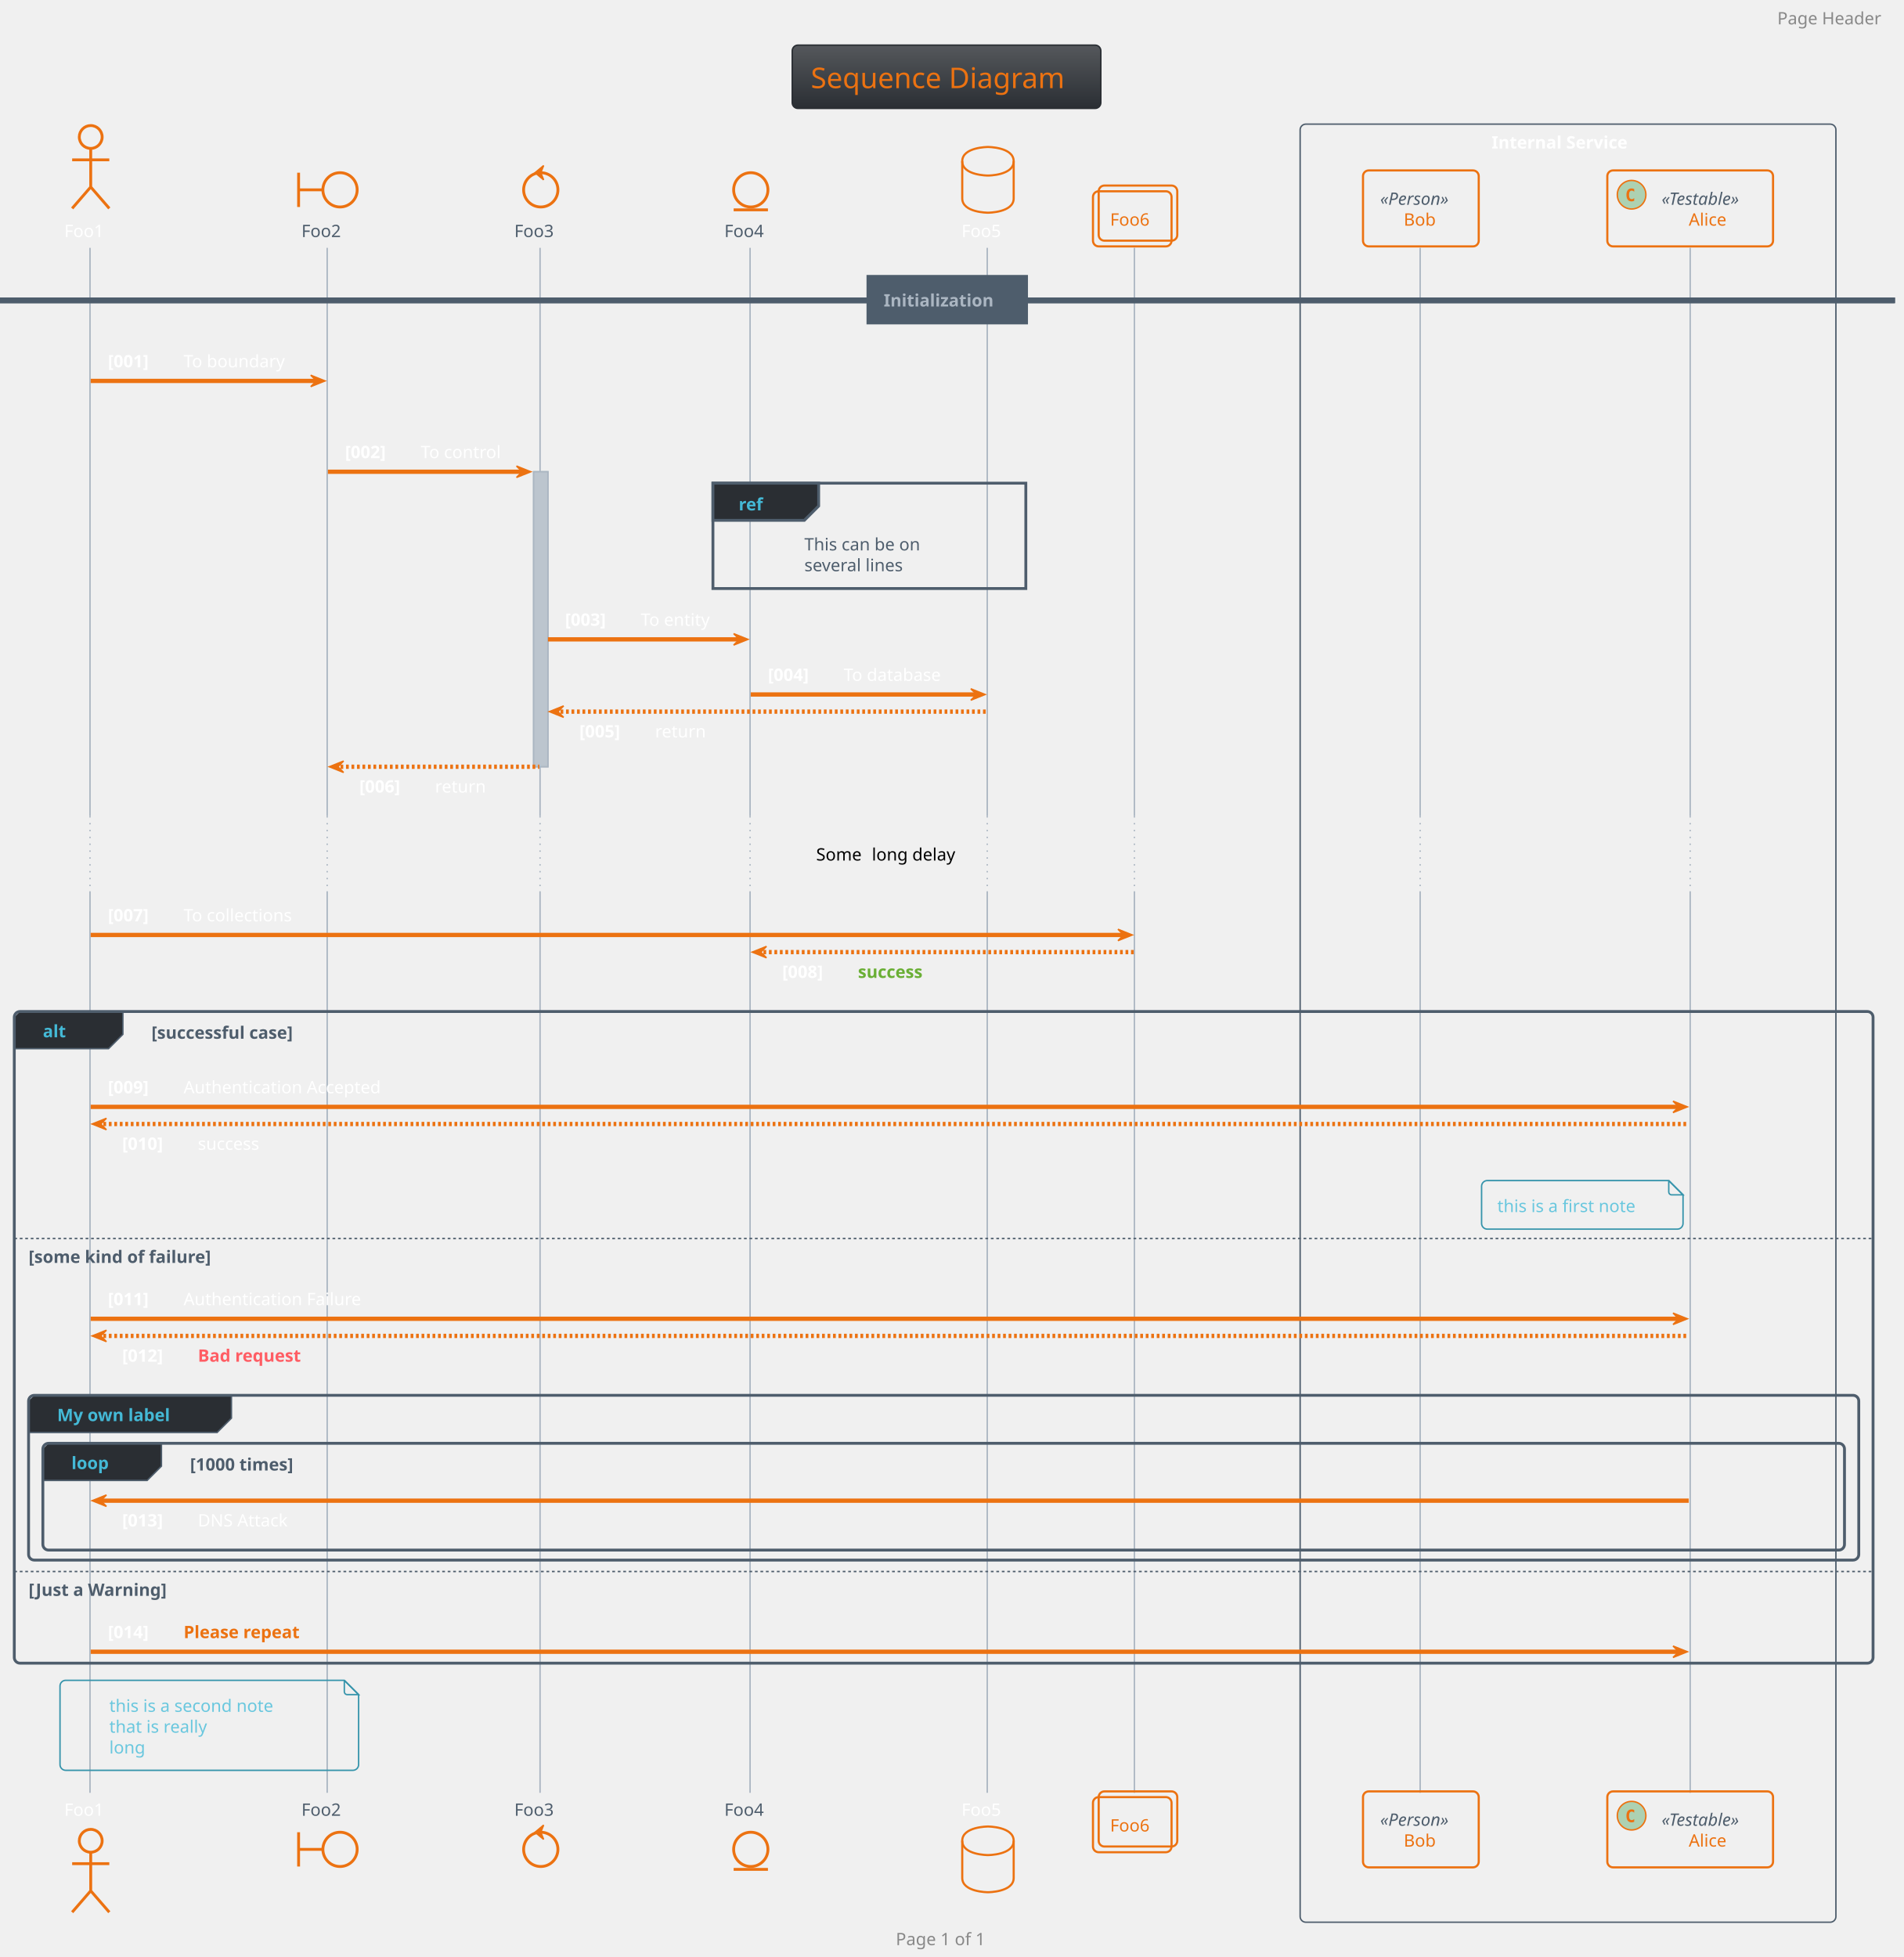
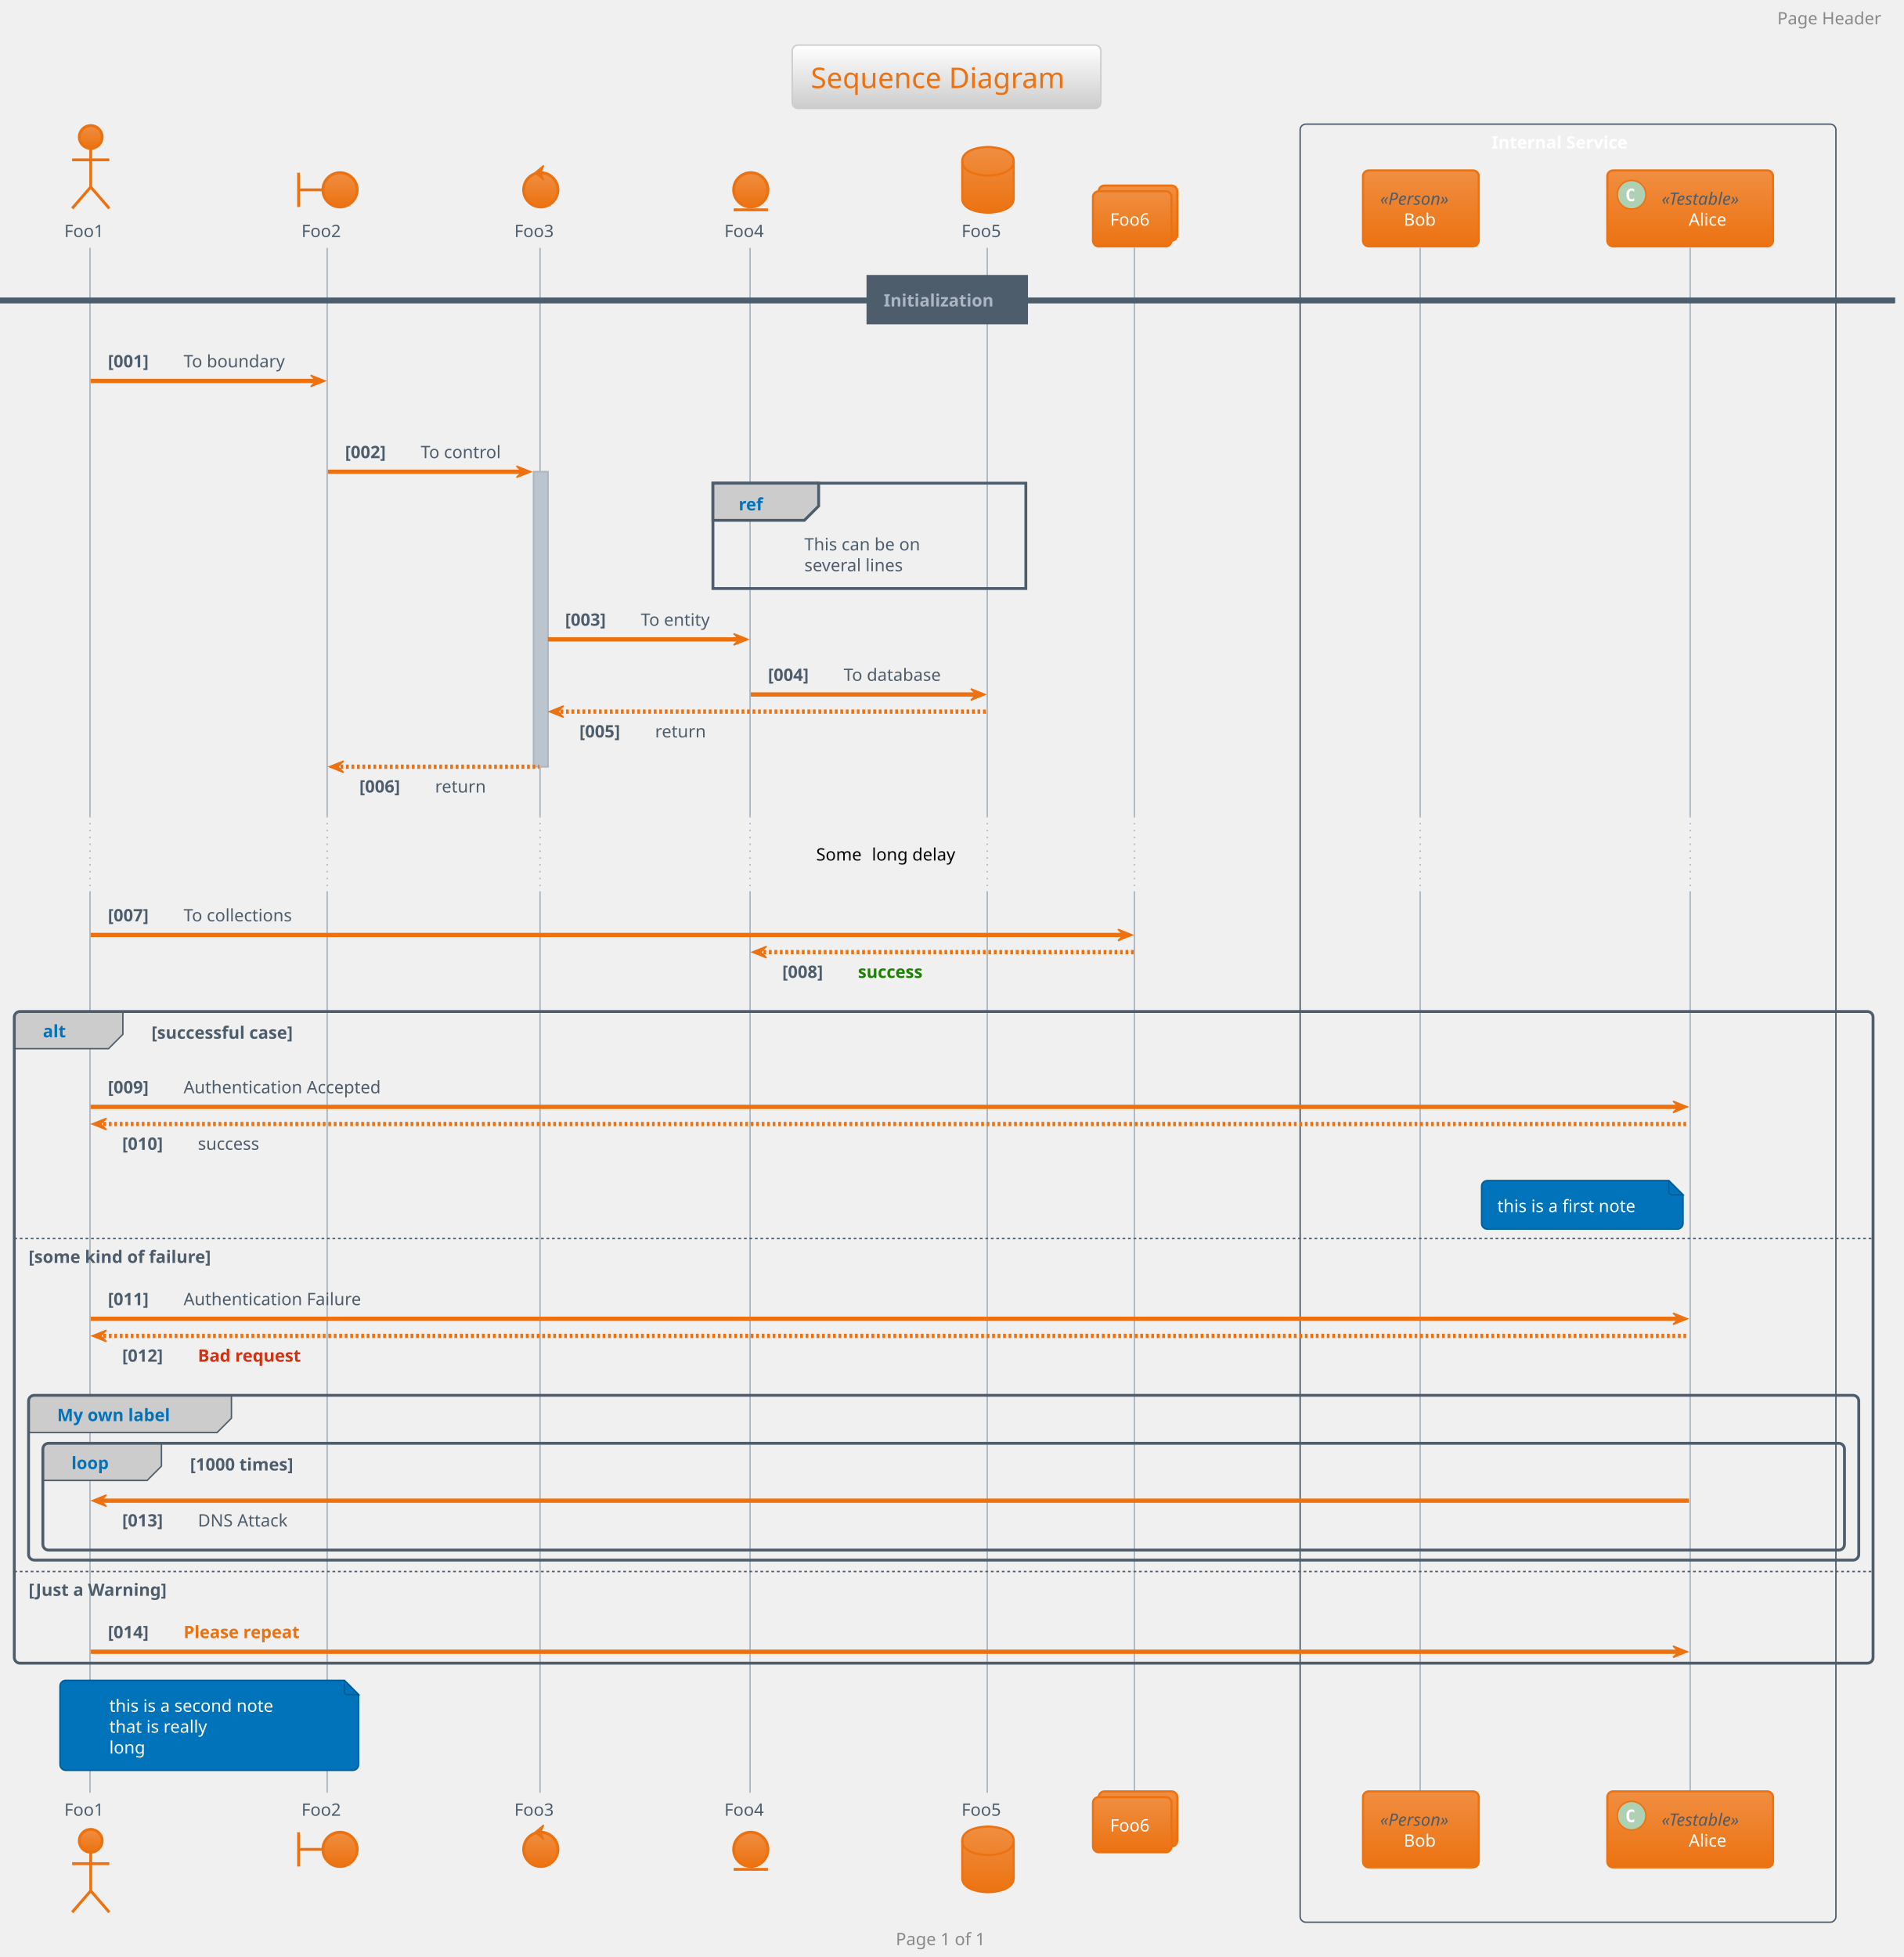
<svg xmlns="http://www.w3.org/2000/svg" contentScriptType="application/ecmascript" contentStyleType="text/css" height="1427.083px" preserveAspectRatio="none" style="width:1388px;height:1427px;background:#00000000;" version="1.1" viewBox="0 0 1388 1427" width="1388.542px" zoomAndPan="magnify">
  <defs>
-     <linearGradient id="ggnfbtuxrzpld0" x1="50%" x2="50%" y1="0%" y2="100%">
-       <stop offset="0%" stop-color="#55585C" />
-       <stop offset="100%" stop-color="#2A2E33" />
+     <linearGradient id="g7c2ongf4f0gw0" x1="50%" x2="50%" y1="0%" y2="100%">
+       <stop offset="0%" stop-color="#FFFFFF" />
+       <stop offset="100%" stop-color="#CCCCCC" />
+     </linearGradient>
+     <linearGradient id="g7c2ongf4f0gw1" x1="50%" x2="50%" y1="0%" y2="100%">
+       <stop offset="0%" stop-color="#F08E41" />
+       <stop offset="100%" stop-color="#EC7211" />
    </linearGradient>
  </defs>
  <g>
-     <rect fill="url(#ggnfbtuxrzpld0)" height="46.153" rx="4.167" ry="4.167" style="stroke:#2A2E33;stroke-width:1.042;" width="225" x="577.604" y="32.9" />
+     <rect fill="url(#g7c2ongf4f0gw0)" height="46.153" rx="4.167" ry="4.167" style="stroke:#CCCCCC;stroke-width:1.042;" width="225" x="577.604" y="32.9" />
    <text fill="#EC7211" font-family="Verdana" font-size="20.833" lengthAdjust="spacing" textLength="197.917" x="591.146" y="64.262">Sequence Diagram</text>
    <rect fill="none" height="1311.133" rx="4.167" ry="4.167" style="stroke:#4E5D6C;stroke-width:1.042;" width="390.625" x="947.917" y="90.511" />
    <text fill="#FFFFFF" font-family="Verdana" font-size="12.5" font-weight="bold" lengthAdjust="spacing" textLength="111.458" x="1087.5" y="108.287">Internal Service</text>
    <rect fill="#BCC5CE" height="215.108" style="stroke:#ABB6C2;stroke-width:1.042;" width="10.417" x="389.062" y="343.986" />
    <line style="stroke:#ABB6C2;stroke-width:1.042;" x1="65.625" x2="65.625" y1="180.703" y2="595.119" />
    <line style="stroke:#ABB6C2;stroke-width:1.042;stroke-dasharray:1.0,4.0;" x1="65.625" x2="65.625" y1="595.119" y2="649.894" />
    <line style="stroke:#ABB6C2;stroke-width:1.042;" x1="65.625" x2="65.625" y1="649.894" y2="1307.286" />
    <line style="stroke:#ABB6C2;stroke-width:1.042;" x1="238.542" x2="238.542" y1="180.703" y2="595.119" />
    <line style="stroke:#ABB6C2;stroke-width:1.042;stroke-dasharray:1.0,4.0;" x1="238.542" x2="238.542" y1="595.119" y2="649.894" />
    <line style="stroke:#ABB6C2;stroke-width:1.042;" x1="238.542" x2="238.542" y1="649.894" y2="1307.286" />
    <line style="stroke:#ABB6C2;stroke-width:1.042;" x1="393.75" x2="393.75" y1="180.703" y2="595.119" />
    <line style="stroke:#ABB6C2;stroke-width:1.042;stroke-dasharray:1.0,4.0;" x1="393.75" x2="393.75" y1="595.119" y2="649.894" />
    <line style="stroke:#ABB6C2;stroke-width:1.042;" x1="393.75" x2="393.75" y1="649.894" y2="1307.286" />
    <line style="stroke:#ABB6C2;stroke-width:1.042;" x1="546.875" x2="546.875" y1="180.703" y2="595.119" />
    <line style="stroke:#ABB6C2;stroke-width:1.042;stroke-dasharray:1.0,4.0;" x1="546.875" x2="546.875" y1="595.119" y2="649.894" />
    <line style="stroke:#ABB6C2;stroke-width:1.042;" x1="546.875" x2="546.875" y1="649.894" y2="1307.286" />
    <line style="stroke:#ABB6C2;stroke-width:1.042;" x1="719.792" x2="719.792" y1="180.703" y2="595.119" />
    <line style="stroke:#ABB6C2;stroke-width:1.042;stroke-dasharray:1.0,4.0;" x1="719.792" x2="719.792" y1="595.119" y2="649.894" />
    <line style="stroke:#ABB6C2;stroke-width:1.042;" x1="719.792" x2="719.792" y1="649.894" y2="1307.286" />
    <line style="stroke:#ABB6C2;stroke-width:1.042;" x1="827.083" x2="827.083" y1="180.703" y2="595.119" />
    <line style="stroke:#ABB6C2;stroke-width:1.042;stroke-dasharray:1.0,4.0;" x1="827.083" x2="827.083" y1="595.119" y2="649.894" />
    <line style="stroke:#ABB6C2;stroke-width:1.042;" x1="827.083" x2="827.083" y1="649.894" y2="1307.286" />
    <line style="stroke:#ABB6C2;stroke-width:1.042;" x1="1035.417" x2="1035.417" y1="180.703" y2="595.119" />
    <line style="stroke:#ABB6C2;stroke-width:1.042;stroke-dasharray:1.0,4.0;" x1="1035.417" x2="1035.417" y1="595.119" y2="649.894" />
    <line style="stroke:#ABB6C2;stroke-width:1.042;" x1="1035.417" x2="1035.417" y1="649.894" y2="1307.286" />
    <line style="stroke:#ABB6C2;stroke-width:1.042;" x1="1232.292" x2="1232.292" y1="180.703" y2="595.119" />
    <line style="stroke:#ABB6C2;stroke-width:1.042;stroke-dasharray:1.0,4.0;" x1="1232.292" x2="1232.292" y1="595.119" y2="649.894" />
    <line style="stroke:#ABB6C2;stroke-width:1.042;" x1="1232.292" x2="1232.292" y1="649.894" y2="1307.286" />
-     <text fill="#FFFFFF" font-family="Verdana" font-size="12.5" lengthAdjust="spacing" textLength="32.292" x="46.875" y="172.87">Foo1</text>
-     <ellipse cx="66.146" cy="99.886" fill="none" rx="8.333" ry="8.333" style="stroke:#EC7211;stroke-width:2.083;" />
+     <text fill="#4E5D6C" font-family="Verdana" font-size="12.5" lengthAdjust="spacing" textLength="32.292" x="46.875" y="172.87">Foo1</text>
+     <ellipse cx="66.146" cy="99.886" fill="url(#g7c2ongf4f0gw1)" rx="8.333" ry="8.333" style="stroke:#EC7211;stroke-width:2.083;" />
    <path d="M66.146,108.219 L66.146,136.344 M52.604,116.553 L79.688,116.553 M66.146,136.344 L52.604,151.969 M66.146,136.344 L79.688,151.969 " fill="none" style="stroke:#EC7211;stroke-width:2.083;" />
-     <text fill="#FFFFFF" font-family="Verdana" font-size="12.5" lengthAdjust="spacing" textLength="32.292" x="46.875" y="1324.019">Foo1</text>
-     <ellipse cx="66.146" cy="1342.269" fill="none" rx="8.333" ry="8.333" style="stroke:#EC7211;stroke-width:2.083;" />
+     <text fill="#4E5D6C" font-family="Verdana" font-size="12.5" lengthAdjust="spacing" textLength="32.292" x="46.875" y="1324.019">Foo1</text>
+     <ellipse cx="66.146" cy="1342.269" fill="url(#g7c2ongf4f0gw1)" rx="8.333" ry="8.333" style="stroke:#EC7211;stroke-width:2.083;" />
    <path d="M66.146,1350.602 L66.146,1378.727 M52.604,1358.936 L79.688,1358.936 M66.146,1378.727 L52.604,1394.352 M66.146,1378.727 L79.688,1394.352 " fill="none" style="stroke:#EC7211;stroke-width:2.083;" />
    <text fill="#4E5D6C" font-family="Verdana" font-size="12.5" lengthAdjust="spacing" textLength="32.292" x="219.792" y="172.87">Foo2</text>
    <path d="M217.708,125.928 L217.708,150.928 M217.708,138.428 L235.417,138.428 " fill="none" style="stroke:#EC7211;stroke-width:2.083;" />
-     <ellipse cx="247.917" cy="138.428" fill="none" rx="12.5" ry="12.5" style="stroke:#EC7211;stroke-width:2.083;" />
+     <ellipse cx="247.917" cy="138.428" fill="url(#g7c2ongf4f0gw1)" rx="12.5" ry="12.5" style="stroke:#EC7211;stroke-width:2.083;" />
    <text fill="#4E5D6C" font-family="Verdana" font-size="12.5" lengthAdjust="spacing" textLength="32.292" x="219.792" y="1324.019">Foo2</text>
    <path d="M217.708,1336.019 L217.708,1361.019 M217.708,1348.519 L235.417,1348.519 " fill="none" style="stroke:#EC7211;stroke-width:2.083;" />
-     <ellipse cx="247.917" cy="1348.519" fill="none" rx="12.5" ry="12.5" style="stroke:#EC7211;stroke-width:2.083;" />
+     <ellipse cx="247.917" cy="1348.519" fill="url(#g7c2ongf4f0gw1)" rx="12.5" ry="12.5" style="stroke:#EC7211;stroke-width:2.083;" />
    <text fill="#4E5D6C" font-family="Verdana" font-size="12.5" lengthAdjust="spacing" textLength="32.292" x="375" y="172.87">Foo3</text>
-     <ellipse cx="394.271" cy="138.428" fill="none" rx="12.5" ry="12.5" style="stroke:#EC7211;stroke-width:2.083;" />
+     <ellipse cx="394.271" cy="138.428" fill="url(#g7c2ongf4f0gw1)" rx="12.5" ry="12.5" style="stroke:#EC7211;stroke-width:2.083;" />
    <polygon fill="#EC7211" points="390.104,125.928,396.354,120.719,394.271,125.928,396.354,131.136,390.104,125.928" style="stroke:#EC7211;stroke-width:1.042;" />
    <text fill="#4E5D6C" font-family="Verdana" font-size="12.5" lengthAdjust="spacing" textLength="32.292" x="375" y="1324.019">Foo3</text>
-     <ellipse cx="394.271" cy="1348.519" fill="none" rx="12.5" ry="12.5" style="stroke:#EC7211;stroke-width:2.083;" />
+     <ellipse cx="394.271" cy="1348.519" fill="url(#g7c2ongf4f0gw1)" rx="12.5" ry="12.5" style="stroke:#EC7211;stroke-width:2.083;" />
    <polygon fill="#EC7211" points="390.104,1336.019,396.354,1330.811,394.271,1336.019,396.354,1341.227,390.104,1336.019" style="stroke:#EC7211;stroke-width:1.042;" />
    <text fill="#4E5D6C" font-family="Verdana" font-size="12.5" lengthAdjust="spacing" textLength="32.292" x="528.125" y="172.87">Foo4</text>
-     <ellipse cx="547.396" cy="138.428" fill="none" rx="12.5" ry="12.5" style="stroke:#EC7211;stroke-width:2.083;" />
+     <ellipse cx="547.396" cy="138.428" fill="url(#g7c2ongf4f0gw1)" rx="12.5" ry="12.5" style="stroke:#EC7211;stroke-width:2.083;" />
    <line style="stroke:#EC7211;stroke-width:2.083;" x1="534.896" x2="559.896" y1="153.011" y2="153.011" />
    <text fill="#4E5D6C" font-family="Verdana" font-size="12.5" lengthAdjust="spacing" textLength="32.292" x="528.125" y="1324.019">Foo4</text>
-     <ellipse cx="547.396" cy="1348.519" fill="none" rx="12.5" ry="12.5" style="stroke:#EC7211;stroke-width:2.083;" />
+     <ellipse cx="547.396" cy="1348.519" fill="url(#g7c2ongf4f0gw1)" rx="12.5" ry="12.5" style="stroke:#EC7211;stroke-width:2.083;" />
    <line style="stroke:#EC7211;stroke-width:2.083;" x1="534.896" x2="559.896" y1="1363.102" y2="1363.102" />
-     <text fill="#FFFFFF" font-family="Verdana" font-size="12.5" lengthAdjust="spacing" textLength="32.292" x="701.042" y="172.87">Foo5</text>
-     <path d="M701.562,117.594 C701.562,107.178 720.312,107.178 720.312,107.178 C720.312,107.178 739.062,107.178 739.062,117.594 L739.062,144.678 C739.062,155.094 720.312,155.094 720.312,155.094 C720.312,155.094 701.562,155.094 701.562,144.678 L701.562,117.594 " style="stroke:#EC7211;stroke-width:1.562;fill:none;" />
+     <text fill="#4E5D6C" font-family="Verdana" font-size="12.5" lengthAdjust="spacing" textLength="32.292" x="701.042" y="172.87">Foo5</text>
+     <path d="M701.562,117.594 C701.562,107.178 720.312,107.178 720.312,107.178 C720.312,107.178 739.062,107.178 739.062,117.594 L739.062,144.678 C739.062,155.094 720.312,155.094 720.312,155.094 C720.312,155.094 701.562,155.094 701.562,144.678 L701.562,117.594 " fill="url(#g7c2ongf4f0gw1)" style="stroke:#EC7211;stroke-width:1.562;" />
    <path d="M701.562,117.594 C701.562,128.011 720.312,128.011 720.312,128.011 C720.312,128.011 739.062,128.011 739.062,117.594 " fill="none" style="stroke:#EC7211;stroke-width:1.562;" />
-     <text fill="#FFFFFF" font-family="Verdana" font-size="12.5" lengthAdjust="spacing" textLength="32.292" x="701.042" y="1324.019">Foo5</text>
-     <path d="M701.562,1342.269 C701.562,1331.852 720.312,1331.852 720.312,1331.852 C720.312,1331.852 739.062,1331.852 739.062,1342.269 L739.062,1369.352 C739.062,1379.769 720.312,1379.769 720.312,1379.769 C720.312,1379.769 701.562,1379.769 701.562,1369.352 L701.562,1342.269 " style="stroke:#EC7211;stroke-width:1.562;fill:none;" />
+     <text fill="#4E5D6C" font-family="Verdana" font-size="12.5" lengthAdjust="spacing" textLength="32.292" x="701.042" y="1324.019">Foo5</text>
+     <path d="M701.562,1342.269 C701.562,1331.852 720.312,1331.852 720.312,1331.852 C720.312,1331.852 739.062,1331.852 739.062,1342.269 L739.062,1369.352 C739.062,1379.769 720.312,1379.769 720.312,1379.769 C720.312,1379.769 701.562,1379.769 701.562,1369.352 L701.562,1342.269 " fill="url(#g7c2ongf4f0gw1)" style="stroke:#EC7211;stroke-width:1.562;" />
    <path d="M701.562,1342.269 C701.562,1352.686 720.312,1352.686 720.312,1352.686 C720.312,1352.686 739.062,1352.686 739.062,1342.269 " fill="none" style="stroke:#EC7211;stroke-width:1.562;" />
-     <rect height="40.192" rx="4.167" ry="4.167" style="stroke:#EC7211;stroke-width:1.562;fill:none;" width="57.292" x="801.042" y="135.303" />
-     <rect height="40.192" rx="4.167" ry="4.167" style="stroke:#EC7211;stroke-width:1.562;fill:none;" width="57.292" x="796.875" y="139.469" />
-     <text fill="#EC7211" font-family="Verdana" font-size="12.5" lengthAdjust="spacing" textLength="32.292" x="809.375" y="164.536">Foo6</text>
-     <rect height="40.192" rx="4.167" ry="4.167" style="stroke:#EC7211;stroke-width:1.562;fill:none;" width="57.292" x="801.042" y="1306.244" />
-     <rect height="40.192" rx="4.167" ry="4.167" style="stroke:#EC7211;stroke-width:1.562;fill:none;" width="57.292" x="796.875" y="1310.411" />
-     <text fill="#EC7211" font-family="Verdana" font-size="12.5" lengthAdjust="spacing" textLength="32.292" x="809.375" y="1335.478">Foo6</text>
-     <rect height="55.383" rx="4.167" ry="4.167" style="stroke:#EC7211;stroke-width:1.562;fill:none;" width="84.375" x="993.75" y="124.278" />
+     <rect fill="url(#g7c2ongf4f0gw1)" height="40.192" rx="4.167" ry="4.167" style="stroke:#EC7211;stroke-width:1.562;" width="57.292" x="801.042" y="135.303" />
+     <rect fill="url(#g7c2ongf4f0gw1)" height="40.192" rx="4.167" ry="4.167" style="stroke:#EC7211;stroke-width:1.562;" width="57.292" x="796.875" y="139.469" />
+     <text fill="#FFFFFF" font-family="Verdana" font-size="12.5" lengthAdjust="spacing" textLength="32.292" x="809.375" y="164.536">Foo6</text>
+     <rect fill="url(#g7c2ongf4f0gw1)" height="40.192" rx="4.167" ry="4.167" style="stroke:#EC7211;stroke-width:1.562;" width="57.292" x="801.042" y="1306.244" />
+     <rect fill="url(#g7c2ongf4f0gw1)" height="40.192" rx="4.167" ry="4.167" style="stroke:#EC7211;stroke-width:1.562;" width="57.292" x="796.875" y="1310.411" />
+     <text fill="#FFFFFF" font-family="Verdana" font-size="12.5" lengthAdjust="spacing" textLength="32.292" x="809.375" y="1335.478">Foo6</text>
+     <rect fill="url(#g7c2ongf4f0gw1)" height="55.383" rx="4.167" ry="4.167" style="stroke:#EC7211;stroke-width:1.562;" width="84.375" x="993.75" y="124.278" />
    <text fill="#4E5D6C" font-family="Verdana" font-size="12.5" font-style="italic" lengthAdjust="spacing" textLength="59.375" x="1006.25" y="149.345">«Person»</text>
-     <text fill="#EC7211" font-family="Verdana" font-size="12.5" lengthAdjust="spacing" textLength="25" x="1023.438" y="164.536">Bob</text>
-     <rect height="55.383" rx="4.167" ry="4.167" style="stroke:#EC7211;stroke-width:1.562;fill:none;" width="84.375" x="993.75" y="1306.244" />
+     <text fill="#FFFFFF" font-family="Verdana" font-size="12.5" lengthAdjust="spacing" textLength="25" x="1023.438" y="164.536">Bob</text>
+     <rect fill="url(#g7c2ongf4f0gw1)" height="55.383" rx="4.167" ry="4.167" style="stroke:#EC7211;stroke-width:1.562;" width="84.375" x="993.75" y="1306.244" />
    <text fill="#4E5D6C" font-family="Verdana" font-size="12.5" font-style="italic" lengthAdjust="spacing" textLength="59.375" x="1006.25" y="1331.311">«Person»</text>
-     <text fill="#EC7211" font-family="Verdana" font-size="12.5" lengthAdjust="spacing" textLength="25" x="1023.438" y="1346.503">Bob</text>
-     <rect height="55.383" rx="4.167" ry="4.167" style="stroke:#EC7211;stroke-width:1.562;fill:none;" width="120.833" x="1171.875" y="124.278" />
+     <text fill="#FFFFFF" font-family="Verdana" font-size="12.5" lengthAdjust="spacing" textLength="25" x="1023.438" y="1346.503">Bob</text>
+     <rect fill="url(#g7c2ongf4f0gw1)" height="55.383" rx="4.167" ry="4.167" style="stroke:#EC7211;stroke-width:1.562;" width="120.833" x="1171.875" y="124.278" />
    <ellipse cx="1189.583" cy="141.986" fill="#ADD1B2" rx="10.417" ry="10.417" style="stroke:#EC7211;stroke-width:1.042;" />
-     <path d="M1191.488,146.413 Q1191.064,146.625 1190.592,146.739 Q1190.12,146.853 1189.616,146.853 Q1187.76,146.853 1186.784,145.648 Q1185.824,144.428 1185.824,142.133 Q1185.824,139.821 1186.784,138.617 Q1187.76,137.396 1189.616,137.396 Q1190.12,137.396 1190.592,137.51 Q1191.081,137.608 1191.488,137.836 L1191.488,139.838 Q1191.032,139.415 1190.592,139.219 Q1190.153,139.008 1189.697,139.008 Q1188.704,139.008 1188.2,139.805 Q1187.695,140.586 1187.695,142.133 Q1187.695,143.662 1188.2,144.444 Q1188.704,145.225 1189.697,145.225 Q1190.153,145.225 1190.592,145.03 Q1191.032,144.834 1191.488,144.411 L1191.488,146.413 Z " fill="#EC7211" />
+     <path d="M1191.488,146.413 Q1191.064,146.625 1190.592,146.739 Q1190.12,146.853 1189.616,146.853 Q1187.76,146.853 1186.784,145.648 Q1185.824,144.428 1185.824,142.133 Q1185.824,139.821 1186.784,138.617 Q1187.76,137.396 1189.616,137.396 Q1190.12,137.396 1190.592,137.51 Q1191.081,137.608 1191.488,137.836 L1191.488,139.838 Q1191.032,139.415 1190.592,139.219 Q1190.153,139.008 1189.697,139.008 Q1188.704,139.008 1188.2,139.805 Q1187.695,140.586 1187.695,142.133 Q1187.695,143.662 1188.2,144.444 Q1188.704,145.225 1189.697,145.225 Q1190.153,145.225 1190.592,145.03 Q1191.032,144.834 1191.488,144.411 L1191.488,146.413 Z " fill="#FFFFFF" />
    <text fill="#4E5D6C" font-family="Verdana" font-size="12.5" font-style="italic" lengthAdjust="spacing" textLength="68.75" x="1211.458" y="149.345">«Testable»</text>
-     <text fill="#EC7211" font-family="Verdana" font-size="12.5" lengthAdjust="spacing" textLength="29.167" x="1231.25" y="164.536">Alice</text>
-     <rect height="55.383" rx="4.167" ry="4.167" style="stroke:#EC7211;stroke-width:1.562;fill:none;" width="120.833" x="1171.875" y="1306.244" />
+     <text fill="#FFFFFF" font-family="Verdana" font-size="12.5" lengthAdjust="spacing" textLength="29.167" x="1231.25" y="164.536">Alice</text>
+     <rect fill="url(#g7c2ongf4f0gw1)" height="55.383" rx="4.167" ry="4.167" style="stroke:#EC7211;stroke-width:1.562;" width="120.833" x="1171.875" y="1306.244" />
    <ellipse cx="1189.583" cy="1323.952" fill="#ADD1B2" rx="10.417" ry="10.417" style="stroke:#EC7211;stroke-width:1.042;" />
-     <path d="M1191.488,1328.379 Q1191.064,1328.591 1190.592,1328.705 Q1190.12,1328.819 1189.616,1328.819 Q1187.76,1328.819 1186.784,1327.614 Q1185.824,1326.394 1185.824,1324.099 Q1185.824,1321.787 1186.784,1320.583 Q1187.76,1319.362 1189.616,1319.362 Q1190.12,1319.362 1190.592,1319.476 Q1191.081,1319.574 1191.488,1319.802 L1191.488,1321.804 Q1191.032,1321.381 1190.592,1321.185 Q1190.153,1320.974 1189.697,1320.974 Q1188.704,1320.974 1188.2,1321.771 Q1187.695,1322.553 1187.695,1324.099 Q1187.695,1325.629 1188.2,1326.41 Q1188.704,1327.191 1189.697,1327.191 Q1190.153,1327.191 1190.592,1326.996 Q1191.032,1326.801 1191.488,1326.377 L1191.488,1328.379 Z " fill="#EC7211" />
+     <path d="M1191.488,1328.379 Q1191.064,1328.591 1190.592,1328.705 Q1190.12,1328.819 1189.616,1328.819 Q1187.76,1328.819 1186.784,1327.614 Q1185.824,1326.394 1185.824,1324.099 Q1185.824,1321.787 1186.784,1320.583 Q1187.76,1319.362 1189.616,1319.362 Q1190.12,1319.362 1190.592,1319.476 Q1191.081,1319.574 1191.488,1319.802 L1191.488,1321.804 Q1191.032,1321.381 1190.592,1321.185 Q1190.153,1320.974 1189.697,1320.974 Q1188.704,1320.974 1188.2,1321.771 Q1187.695,1322.553 1187.695,1324.099 Q1187.695,1325.629 1188.2,1326.41 Q1188.704,1327.191 1189.697,1327.191 Q1190.153,1327.191 1190.592,1326.996 Q1191.032,1326.801 1191.488,1326.377 L1191.488,1328.379 Z " fill="#FFFFFF" />
    <text fill="#4E5D6C" font-family="Verdana" font-size="12.5" font-style="italic" lengthAdjust="spacing" textLength="68.75" x="1211.458" y="1331.311">«Testable»</text>
-     <text fill="#EC7211" font-family="Verdana" font-size="12.5" lengthAdjust="spacing" textLength="29.167" x="1231.25" y="1346.503">Alice</text>
+     <text fill="#FFFFFF" font-family="Verdana" font-size="12.5" lengthAdjust="spacing" textLength="29.167" x="1231.25" y="1346.503">Alice</text>
    <rect fill="#BCC5CE" height="215.108" style="stroke:#ABB6C2;stroke-width:1.042;" width="10.417" x="389.062" y="343.986" />
    <rect fill="#4E5D6C" height="3.125" style="stroke:#4E5D6C;stroke-width:1.042;" width="1381.25" x="0" y="217.465" />
    <line style="stroke:#4E5D6C;stroke-width:1.042;" x1="0" x2="1381.25" y1="217.465" y2="217.465" />
    <line style="stroke:#4E5D6C;stroke-width:1.042;" x1="0" x2="1381.25" y1="220.59" y2="220.59" />
    <rect fill="#4E5D6C" height="33.942" style="stroke:#4E5D6C;stroke-width:2.083;" width="115.625" x="632.812" y="201.536" />
    <text fill="#ABB6C2" font-family="Verdana" font-size="12.5" font-weight="bold" lengthAdjust="spacing" textLength="86.458" x="644.271" y="223.478">Initialization</text>
    <polygon fill="#EC7211" points="226.562,273.586,236.979,277.753,226.562,281.919,230.729,277.753" style="stroke:#EC7211;stroke-width:1.042;" />
    <line style="stroke:#EC7211;stroke-width:3.125;" x1="66.146" x2="232.812" y1="277.753" y2="277.753" />
-     <text fill="#FFFFFF" font-family="Verdana" font-size="12.5" font-weight="bold" lengthAdjust="spacing" textLength="40.625" x="78.646" y="267.837">[001]</text>
-     <text fill="#FFFFFF" font-family="Verdana" font-size="12.5" lengthAdjust="spacing" textLength="82.292" x="133.854" y="267.837">To boundary</text>
+     <text fill="#4E5D6C" font-family="Verdana" font-size="12.5" font-weight="bold" lengthAdjust="spacing" textLength="40.625" x="78.646" y="267.837">[001]</text>
+     <text fill="#4E5D6C" font-family="Verdana" font-size="12.5" lengthAdjust="spacing" textLength="82.292" x="133.854" y="267.837">To boundary</text>
    <polygon fill="#EC7211" points="376.562,339.819,386.979,343.986,376.562,348.153,380.729,343.986" style="stroke:#EC7211;stroke-width:1.042;" />
    <line style="stroke:#EC7211;stroke-width:3.125;" x1="239.062" x2="382.812" y1="343.986" y2="343.986" />
-     <text fill="#FFFFFF" font-family="Verdana" font-size="12.5" font-weight="bold" lengthAdjust="spacing" textLength="40.625" x="251.562" y="334.07">[002]</text>
-     <text fill="#FFFFFF" font-family="Verdana" font-size="12.5" lengthAdjust="spacing" textLength="64.583" x="306.771" y="334.07">To control</text>
+     <text fill="#4E5D6C" font-family="Verdana" font-size="12.5" font-weight="bold" lengthAdjust="spacing" textLength="40.625" x="251.562" y="334.07">[002]</text>
+     <text fill="#4E5D6C" font-family="Verdana" font-size="12.5" lengthAdjust="spacing" textLength="64.583" x="306.771" y="334.07">To control</text>
    <rect height="76.825" style="stroke:#4E5D6C;stroke-width:2.083;fill:none;" width="228.125" x="519.792" y="352.319" />
-     <polygon fill="#2A2E33" points="519.792,352.319,596.875,352.319,596.875,368.986,586.458,379.403,519.792,379.403,519.792,352.319" style="stroke:#4E5D6C;stroke-width:2.083;" />
-     <text fill="#44B9D6" font-family="Verdana" font-size="12.5" font-weight="bold" lengthAdjust="spacing" textLength="19.792" x="538.542" y="372.178">ref</text>
+     <polygon fill="#CCCCCC" points="519.792,352.319,596.875,352.319,596.875,368.986,586.458,379.403,519.792,379.403,519.792,352.319" style="stroke:#4E5D6C;stroke-width:2.083;" />
+     <text fill="#0073BB" font-family="Verdana" font-size="12.5" font-weight="bold" lengthAdjust="spacing" textLength="19.792" x="538.542" y="372.178">ref</text>
    <text fill="#4E5D6C" font-family="Verdana" font-size="12.5" lengthAdjust="spacing" textLength="94.792" x="586.458" y="401.345">This can be on</text>
    <text fill="#4E5D6C" font-family="Verdana" font-size="12.5" lengthAdjust="spacing" textLength="82.292" x="586.458" y="416.536">several lines</text>
    <polygon fill="#EC7211" points="534.896,462.044,545.312,466.211,534.896,470.378,539.062,466.211" style="stroke:#EC7211;stroke-width:1.042;" />
    <line style="stroke:#EC7211;stroke-width:3.125;" x1="399.479" x2="541.146" y1="466.211" y2="466.211" />
-     <text fill="#FFFFFF" font-family="Verdana" font-size="12.5" font-weight="bold" lengthAdjust="spacing" textLength="40.625" x="411.979" y="456.295">[003]</text>
-     <text fill="#FFFFFF" font-family="Verdana" font-size="12.5" lengthAdjust="spacing" textLength="57.292" x="467.188" y="456.295">To entity</text>
+     <text fill="#4E5D6C" font-family="Verdana" font-size="12.5" font-weight="bold" lengthAdjust="spacing" textLength="40.625" x="411.979" y="456.295">[003]</text>
+     <text fill="#4E5D6C" font-family="Verdana" font-size="12.5" lengthAdjust="spacing" textLength="57.292" x="467.188" y="456.295">To entity</text>
    <polygon fill="#EC7211" points="707.812,502.236,718.229,506.403,707.812,510.569,711.979,506.403" style="stroke:#EC7211;stroke-width:1.042;" />
    <line style="stroke:#EC7211;stroke-width:3.125;" x1="547.396" x2="714.062" y1="506.403" y2="506.403" />
-     <text fill="#FFFFFF" font-family="Verdana" font-size="12.5" font-weight="bold" lengthAdjust="spacing" textLength="40.625" x="559.896" y="496.486">[004]</text>
-     <text fill="#FFFFFF" font-family="Verdana" font-size="12.5" lengthAdjust="spacing" textLength="82.292" x="615.104" y="496.486">To database</text>
+     <text fill="#4E5D6C" font-family="Verdana" font-size="12.5" font-weight="bold" lengthAdjust="spacing" textLength="40.625" x="559.896" y="496.486">[004]</text>
+     <text fill="#4E5D6C" font-family="Verdana" font-size="12.5" lengthAdjust="spacing" textLength="82.292" x="615.104" y="496.486">To database</text>
    <polygon fill="#EC7211" points="410.938,514.736,400.521,518.903,410.938,523.069,406.771,518.903" style="stroke:#EC7211;stroke-width:1.042;" />
    <line style="stroke:#EC7211;stroke-width:3.125;stroke-dasharray:2.0,2.0;" x1="404.688" x2="719.271" y1="518.903" y2="518.903" />
-     <text fill="#FFFFFF" font-family="Verdana" font-size="12.5" font-weight="bold" lengthAdjust="spacing" textLength="40.625" x="422.396" y="537.72">[005]</text>
-     <text fill="#FFFFFF" font-family="Verdana" font-size="12.5" lengthAdjust="spacing" textLength="40.625" x="477.604" y="537.72">return</text>
+     <text fill="#4E5D6C" font-family="Verdana" font-size="12.5" font-weight="bold" lengthAdjust="spacing" textLength="40.625" x="422.396" y="537.72">[005]</text>
+     <text fill="#4E5D6C" font-family="Verdana" font-size="12.5" lengthAdjust="spacing" textLength="40.625" x="477.604" y="537.72">return</text>
    <polygon fill="#EC7211" points="250.521,554.928,240.104,559.094,250.521,563.261,246.354,559.094" style="stroke:#EC7211;stroke-width:1.042;" />
    <line style="stroke:#EC7211;stroke-width:3.125;stroke-dasharray:2.0,2.0;" x1="244.271" x2="393.229" y1="559.094" y2="559.094" />
-     <text fill="#FFFFFF" font-family="Verdana" font-size="12.5" font-weight="bold" lengthAdjust="spacing" textLength="40.625" x="261.979" y="577.911">[006]</text>
-     <text fill="#FFFFFF" font-family="Verdana" font-size="12.5" lengthAdjust="spacing" textLength="40.625" x="317.188" y="577.911">return</text>
+     <text fill="#4E5D6C" font-family="Verdana" font-size="12.5" font-weight="bold" lengthAdjust="spacing" textLength="40.625" x="261.979" y="577.911">[006]</text>
+     <text fill="#4E5D6C" font-family="Verdana" font-size="12.5" lengthAdjust="spacing" textLength="40.625" x="317.188" y="577.911">return</text>
    <text fill="#000000" font-family="Verdana" font-size="12.5" lengthAdjust="spacing" textLength="36.458" x="595.052" y="627.478">Some</text>
    <text fill="#000000" font-family="Verdana" font-size="12.5" lengthAdjust="spacing" textLength="67.708" x="635.677" y="627.478">long delay</text>
    <text fill="#000000" font-family="Verdana" font-size="12.5" lengthAdjust="spacing" textLength="0" x="707.552" y="627.478" />
    <polygon fill="#EC7211" points="815.104,677.586,825.521,681.753,815.104,685.919,819.271,681.753" style="stroke:#EC7211;stroke-width:1.042;" />
    <line style="stroke:#EC7211;stroke-width:3.125;" x1="66.146" x2="821.354" y1="681.753" y2="681.753" />
-     <text fill="#FFFFFF" font-family="Verdana" font-size="12.5" font-weight="bold" lengthAdjust="spacing" textLength="40.625" x="78.646" y="671.836">[007]</text>
-     <text fill="#FFFFFF" font-family="Verdana" font-size="12.5" lengthAdjust="spacing" textLength="87.5" x="133.854" y="671.836">To collections</text>
+     <text fill="#4E5D6C" font-family="Verdana" font-size="12.5" font-weight="bold" lengthAdjust="spacing" textLength="40.625" x="78.646" y="671.836">[007]</text>
+     <text fill="#4E5D6C" font-family="Verdana" font-size="12.5" lengthAdjust="spacing" textLength="87.5" x="133.854" y="671.836">To collections</text>
    <polygon fill="#EC7211" points="558.854,690.086,548.438,694.253,558.854,698.419,554.688,694.253" style="stroke:#EC7211;stroke-width:1.042;" />
    <line style="stroke:#EC7211;stroke-width:3.125;stroke-dasharray:2.0,2.0;" x1="552.604" x2="826.562" y1="694.253" y2="694.253" />
-     <text fill="#FFFFFF" font-family="Verdana" font-size="12.5" font-weight="bold" lengthAdjust="spacing" textLength="40.625" x="570.312" y="713.07">[008]</text>
-     <text fill="#6AAF35" font-family="Verdana" font-size="12.5" font-weight="bold" lengthAdjust="spacing" textLength="53.125" x="625.521" y="713.07">success</text>
-     <path d="M14.583,737.569 L89.583,737.569 L89.583,754.236 L79.167,764.653 L10.417,764.653 L10.417,741.736 " fill="#2A2E33" style="stroke:#4E5D6C;stroke-width:1.042;" />
+     <text fill="#4E5D6C" font-family="Verdana" font-size="12.5" font-weight="bold" lengthAdjust="spacing" textLength="40.625" x="570.312" y="713.07">[008]</text>
+     <text fill="#1D8102" font-family="Verdana" font-size="12.5" font-weight="bold" lengthAdjust="spacing" textLength="53.125" x="625.521" y="713.07">success</text>
+     <path d="M14.583,737.569 L89.583,737.569 L89.583,754.236 L79.167,764.653 L10.417,764.653 L10.417,741.736 " fill="#CCCCCC" style="stroke:#4E5D6C;stroke-width:1.042;" />
    <rect fill="none" height="475.183" rx="4.167" ry="4.167" style="stroke:#4E5D6C;stroke-width:2.083;" width="1355.208" x="10.417" y="737.569" />
-     <text fill="#44B9D6" font-family="Verdana" font-size="12.5" font-weight="bold" lengthAdjust="spacing" textLength="17.708" x="31.25" y="756.386">alt</text>
+     <text fill="#0073BB" font-family="Verdana" font-size="12.5" font-weight="bold" lengthAdjust="spacing" textLength="17.708" x="31.25" y="756.386">alt</text>
    <text fill="#4E5D6C" font-family="Verdana" font-size="12.5" font-weight="bold" lengthAdjust="spacing" textLength="118.75" x="110.417" y="757.428">[successful case]</text>
    <polygon fill="#EC7211" points="1219.792,802.936,1230.208,807.102,1219.792,811.269,1223.958,807.102" style="stroke:#EC7211;stroke-width:1.042;" />
    <line style="stroke:#EC7211;stroke-width:3.125;" x1="66.146" x2="1226.042" y1="807.102" y2="807.102" />
-     <text fill="#FFFFFF" font-family="Verdana" font-size="12.5" font-weight="bold" lengthAdjust="spacing" textLength="40.625" x="78.646" y="797.186">[009]</text>
-     <text fill="#FFFFFF" font-family="Verdana" font-size="12.5" lengthAdjust="spacing" textLength="158.333" x="133.854" y="797.186">Authentication Accepted</text>
+     <text fill="#4E5D6C" font-family="Verdana" font-size="12.5" font-weight="bold" lengthAdjust="spacing" textLength="40.625" x="78.646" y="797.186">[009]</text>
+     <text fill="#4E5D6C" font-family="Verdana" font-size="12.5" lengthAdjust="spacing" textLength="158.333" x="133.854" y="797.186">Authentication Accepted</text>
    <polygon fill="#EC7211" points="77.604,815.436,67.188,819.602,77.604,823.769,73.438,819.602" style="stroke:#EC7211;stroke-width:1.042;" />
    <line style="stroke:#EC7211;stroke-width:3.125;stroke-dasharray:2.0,2.0;" x1="71.354" x2="1231.25" y1="819.602" y2="819.602" />
-     <text fill="#FFFFFF" font-family="Verdana" font-size="12.5" font-weight="bold" lengthAdjust="spacing" textLength="40.625" x="89.062" y="838.42">[010]</text>
-     <text fill="#FFFFFF" font-family="Verdana" font-size="12.5" lengthAdjust="spacing" textLength="51.042" x="144.271" y="838.42">success</text>
-     <path d="M1080.208,865.002 L1080.208,892.086 A4.167,4.167 0 0 0 1084.375,896.252 L1222.917,896.252 A4.167,4.167 0 0 0 1227.083,892.086 L1227.083,871.252 L1216.667,860.836 L1084.375,860.836 A4.167,4.167 0 0 0 1080.208,865.002 " style="stroke:#3694AB;stroke-width:1.042;fill:none;" />
-     <path d="M1216.667,860.836 L1216.667,869.169 A2.083,2.083 0 0 0 1218.75,871.252 L1227.083,871.252 L1216.667,860.836 " style="stroke:#3694AB;stroke-width:1.042;fill:none;" />
-     <text fill="#69C7DE" font-family="Verdana" font-size="12.5" lengthAdjust="spacing" textLength="114.583" x="1091.667" y="883.82">this is a first note</text>
+     <text fill="#4E5D6C" font-family="Verdana" font-size="12.5" font-weight="bold" lengthAdjust="spacing" textLength="40.625" x="89.062" y="838.42">[010]</text>
+     <text fill="#4E5D6C" font-family="Verdana" font-size="12.5" lengthAdjust="spacing" textLength="51.042" x="144.271" y="838.42">success</text>
+     <path d="M1080.208,865.002 L1080.208,892.086 A4.167,4.167 0 0 0 1084.375,896.252 L1222.917,896.252 A4.167,4.167 0 0 0 1227.083,892.086 L1227.083,871.252 L1216.667,860.836 L1084.375,860.836 A4.167,4.167 0 0 0 1080.208,865.002 " fill="#0073BB" style="stroke:#005C96;stroke-width:1.042;" />
+     <path d="M1216.667,860.836 L1216.667,869.169 A2.083,2.083 0 0 0 1218.75,871.252 L1227.083,871.252 L1216.667,860.836 " fill="#0073BB" style="stroke:#005C96;stroke-width:1.042;" />
+     <text fill="#FFFFFF" font-family="Verdana" font-size="12.5" lengthAdjust="spacing" textLength="114.583" x="1091.667" y="883.82">this is a first note</text>
    <line style="stroke:#4E5D6C;stroke-width:1.042;stroke-dasharray:2.0,2.0;" x1="10.417" x2="1365.625" y1="903.111" y2="903.111" />
    <text fill="#4E5D6C" font-family="Verdana" font-size="12.5" font-weight="bold" lengthAdjust="spacing" textLength="148.958" x="20.833" y="920.886">[some kind of failure]</text>
    <polygon fill="#EC7211" points="1219.792,957.452,1230.208,961.619,1219.792,965.786,1223.958,961.619" style="stroke:#EC7211;stroke-width:1.042;" />
    <line style="stroke:#EC7211;stroke-width:3.125;" x1="66.146" x2="1226.042" y1="961.619" y2="961.619" />
-     <text fill="#FFFFFF" font-family="Verdana" font-size="12.5" font-weight="bold" lengthAdjust="spacing" textLength="40.625" x="78.646" y="951.703">[011]</text>
-     <text fill="#FFFFFF" font-family="Verdana" font-size="12.5" lengthAdjust="spacing" textLength="142.708" x="133.854" y="951.703">Authentication Failure</text>
+     <text fill="#4E5D6C" font-family="Verdana" font-size="12.5" font-weight="bold" lengthAdjust="spacing" textLength="40.625" x="78.646" y="951.703">[011]</text>
+     <text fill="#4E5D6C" font-family="Verdana" font-size="12.5" lengthAdjust="spacing" textLength="142.708" x="133.854" y="951.703">Authentication Failure</text>
    <polygon fill="#EC7211" points="77.604,969.952,67.188,974.119,77.604,978.286,73.438,974.119" style="stroke:#EC7211;stroke-width:1.042;" />
    <line style="stroke:#EC7211;stroke-width:3.125;stroke-dasharray:2.0,2.0;" x1="71.354" x2="1231.25" y1="974.119" y2="974.119" />
-     <text fill="#FFFFFF" font-family="Verdana" font-size="12.5" font-weight="bold" lengthAdjust="spacing" textLength="40.625" x="89.062" y="992.936">[012]</text>
-     <text fill="#FF5D64" font-family="Verdana" font-size="12.5" font-weight="bold" lengthAdjust="spacing" textLength="82.292" x="144.271" y="992.936">Bad request</text>
-     <path d="M25,1017.436 L168.75,1017.436 L168.75,1034.102 L158.333,1044.519 L20.833,1044.519 L20.833,1021.602 " fill="#2A2E33" style="stroke:#4E5D6C;stroke-width:1.042;" />
+     <text fill="#4E5D6C" font-family="Verdana" font-size="12.5" font-weight="bold" lengthAdjust="spacing" textLength="40.625" x="89.062" y="992.936">[012]</text>
+     <text fill="#D13212" font-family="Verdana" font-size="12.5" font-weight="bold" lengthAdjust="spacing" textLength="82.292" x="144.271" y="992.936">Bad request</text>
+     <path d="M25,1017.436 L168.75,1017.436 L168.75,1034.102 L158.333,1044.519 L20.833,1044.519 L20.833,1021.602 " fill="#CCCCCC" style="stroke:#4E5D6C;stroke-width:1.042;" />
    <rect fill="none" height="120.142" rx="4.167" ry="4.167" style="stroke:#4E5D6C;stroke-width:2.083;" width="1334.375" x="20.833" y="1017.436" />
-     <text fill="#44B9D6" font-family="Verdana" font-size="12.5" font-weight="bold" lengthAdjust="spacing" textLength="90.625" x="41.667" y="1036.253">My own label</text>
-     <path d="M35.417,1052.419 L117.708,1052.419 L117.708,1069.086 L107.292,1079.502 L31.25,1079.502 L31.25,1056.586 " fill="#2A2E33" style="stroke:#4E5D6C;stroke-width:1.042;" />
+     <text fill="#0073BB" font-family="Verdana" font-size="12.5" font-weight="bold" lengthAdjust="spacing" textLength="90.625" x="41.667" y="1036.253">My own label</text>
+     <path d="M35.417,1052.419 L117.708,1052.419 L117.708,1069.086 L107.292,1079.502 L31.25,1079.502 L31.25,1056.586 " fill="#CCCCCC" style="stroke:#4E5D6C;stroke-width:1.042;" />
    <rect fill="none" height="77.867" rx="4.167" ry="4.167" style="stroke:#4E5D6C;stroke-width:2.083;" width="1313.542" x="31.25" y="1052.419" />
-     <text fill="#44B9D6" font-family="Verdana" font-size="12.5" font-weight="bold" lengthAdjust="spacing" textLength="29.167" x="52.083" y="1071.236">loop</text>
+     <text fill="#0073BB" font-family="Verdana" font-size="12.5" font-weight="bold" lengthAdjust="spacing" textLength="29.167" x="52.083" y="1071.236">loop</text>
    <text fill="#4E5D6C" font-family="Verdana" font-size="12.5" font-weight="bold" lengthAdjust="spacing" textLength="91.667" x="138.542" y="1072.278">[1000 times]</text>
    <polygon fill="#EC7211" points="77.604,1090.094,67.188,1094.261,77.604,1098.427,73.438,1094.261" style="stroke:#EC7211;stroke-width:1.042;" />
    <line style="stroke:#EC7211;stroke-width:3.125;" x1="71.354" x2="1231.25" y1="1094.261" y2="1094.261" />
-     <text fill="#FFFFFF" font-family="Verdana" font-size="12.5" font-weight="bold" lengthAdjust="spacing" textLength="40.625" x="89.062" y="1113.078">[013]</text>
-     <text fill="#FFFFFF" font-family="Verdana" font-size="12.5" lengthAdjust="spacing" textLength="71.875" x="144.271" y="1113.078">DNS Attack</text>
+     <text fill="#4E5D6C" font-family="Verdana" font-size="12.5" font-weight="bold" lengthAdjust="spacing" textLength="40.625" x="89.062" y="1113.078">[013]</text>
+     <text fill="#4E5D6C" font-family="Verdana" font-size="12.5" lengthAdjust="spacing" textLength="71.875" x="144.271" y="1113.078">DNS Attack</text>
    <line style="stroke:#4E5D6C;stroke-width:1.042;stroke-dasharray:2.0,2.0;" x1="10.417" x2="1365.625" y1="1145.911" y2="1145.911" />
    <text fill="#4E5D6C" font-family="Verdana" font-size="12.5" font-weight="bold" lengthAdjust="spacing" textLength="115.625" x="20.833" y="1163.686">[Just a Warning]</text>
    <polygon fill="#EC7211" points="1219.792,1200.252,1230.208,1204.419,1219.792,1208.586,1223.958,1204.419" style="stroke:#EC7211;stroke-width:1.042;" />
    <line style="stroke:#EC7211;stroke-width:3.125;" x1="66.146" x2="1226.042" y1="1204.419" y2="1204.419" />
-     <text fill="#FFFFFF" font-family="Verdana" font-size="12.5" font-weight="bold" lengthAdjust="spacing" textLength="40.625" x="78.646" y="1194.503">[014]</text>
+     <text fill="#4E5D6C" font-family="Verdana" font-size="12.5" font-weight="bold" lengthAdjust="spacing" textLength="40.625" x="78.646" y="1194.503">[014]</text>
    <text fill="#EC7211" font-family="Verdana" font-size="12.5" font-weight="bold" lengthAdjust="spacing" textLength="94.792" x="133.854" y="1194.503">Please repeat</text>
-     <path d="M43.75,1229.419 L43.75,1286.711 A4.167,4.167 0 0 0 47.917,1290.877 L257.292,1290.877 A4.167,4.167 0 0 0 261.458,1286.711 L261.458,1235.669 L251.042,1225.252 L47.917,1225.252 A4.167,4.167 0 0 0 43.75,1229.419 " style="stroke:#3694AB;stroke-width:1.042;fill:none;" />
-     <path d="M251.042,1225.252 L251.042,1233.586 A2.083,2.083 0 0 0 253.125,1235.669 L261.458,1235.669 L251.042,1225.252 " style="stroke:#3694AB;stroke-width:1.042;fill:none;" />
-     <text fill="#69C7DE" font-family="Verdana" font-size="12.5" lengthAdjust="spacing" textLength="136.458" x="79.688" y="1248.236">this is a second note</text>
-     <text fill="#69C7DE" font-family="Verdana" font-size="12.5" lengthAdjust="spacing" textLength="81.25" x="79.688" y="1263.428">that is really</text>
-     <text fill="#69C7DE" font-family="Verdana" font-size="12.5" lengthAdjust="spacing" textLength="28.125" x="79.688" y="1278.619">long</text>
+     <path d="M43.75,1229.419 L43.75,1286.711 A4.167,4.167 0 0 0 47.917,1290.877 L257.292,1290.877 A4.167,4.167 0 0 0 261.458,1286.711 L261.458,1235.669 L251.042,1225.252 L47.917,1225.252 A4.167,4.167 0 0 0 43.75,1229.419 " fill="#0073BB" style="stroke:#005C96;stroke-width:1.042;" />
+     <path d="M251.042,1225.252 L251.042,1233.586 A2.083,2.083 0 0 0 253.125,1235.669 L261.458,1235.669 L251.042,1225.252 " fill="#0073BB" style="stroke:#005C96;stroke-width:1.042;" />
+     <text fill="#FFFFFF" font-family="Verdana" font-size="12.5" lengthAdjust="spacing" textLength="136.458" x="79.688" y="1248.236">this is a second note</text>
+     <text fill="#FFFFFF" font-family="Verdana" font-size="12.5" lengthAdjust="spacing" textLength="81.25" x="79.688" y="1263.428">that is really</text>
+     <text fill="#FFFFFF" font-family="Verdana" font-size="12.5" lengthAdjust="spacing" textLength="28.125" x="79.688" y="1278.619">long</text>
    <text fill="#888888" font-family="Verdana" font-size="12.5" lengthAdjust="spacing" textLength="85.417" x="1295.833" y="17.776">Page Header</text>
    <text fill="#888888" font-family="Verdana" font-size="12.5" lengthAdjust="spacing" textLength="75" x="653.125" y="1418.378">Page 1 of 1</text>
  </g>
</svg>
